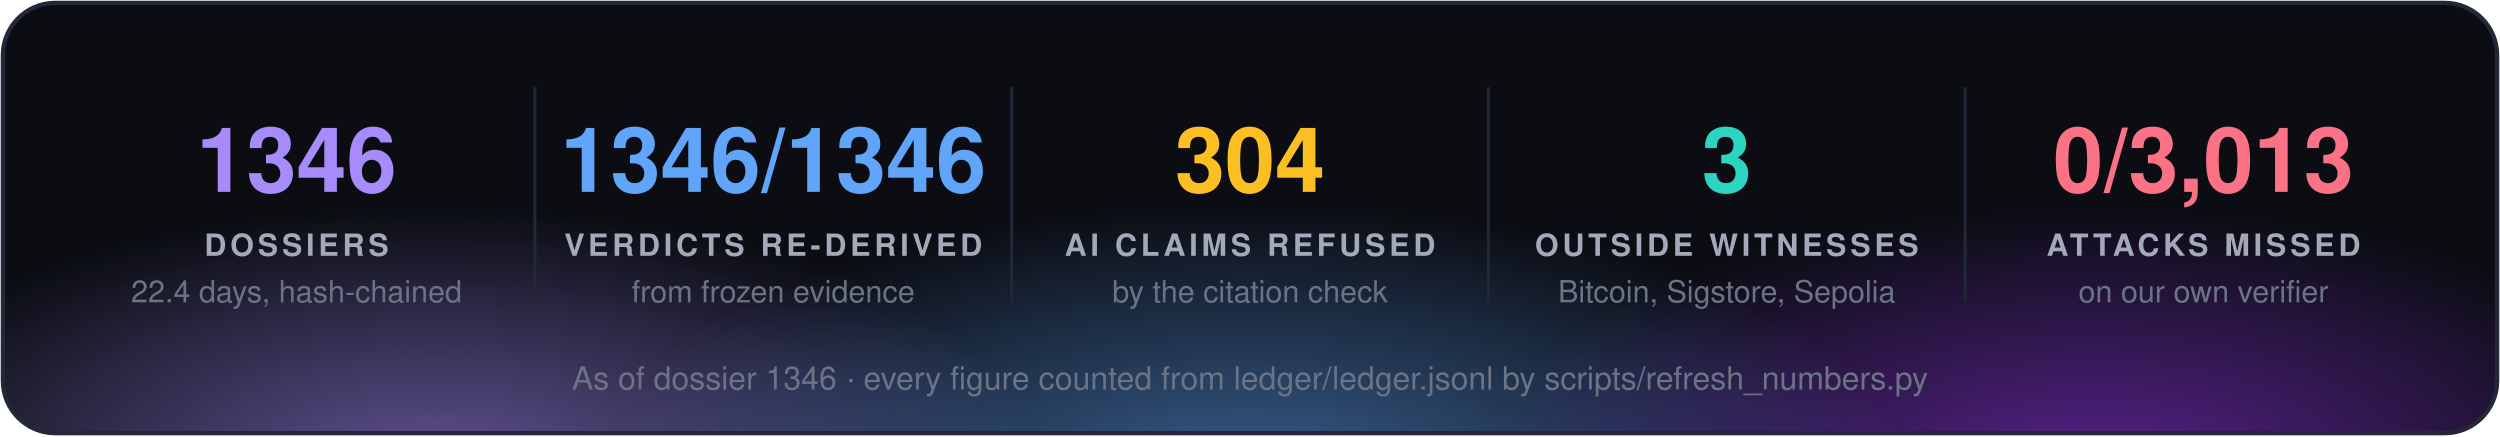
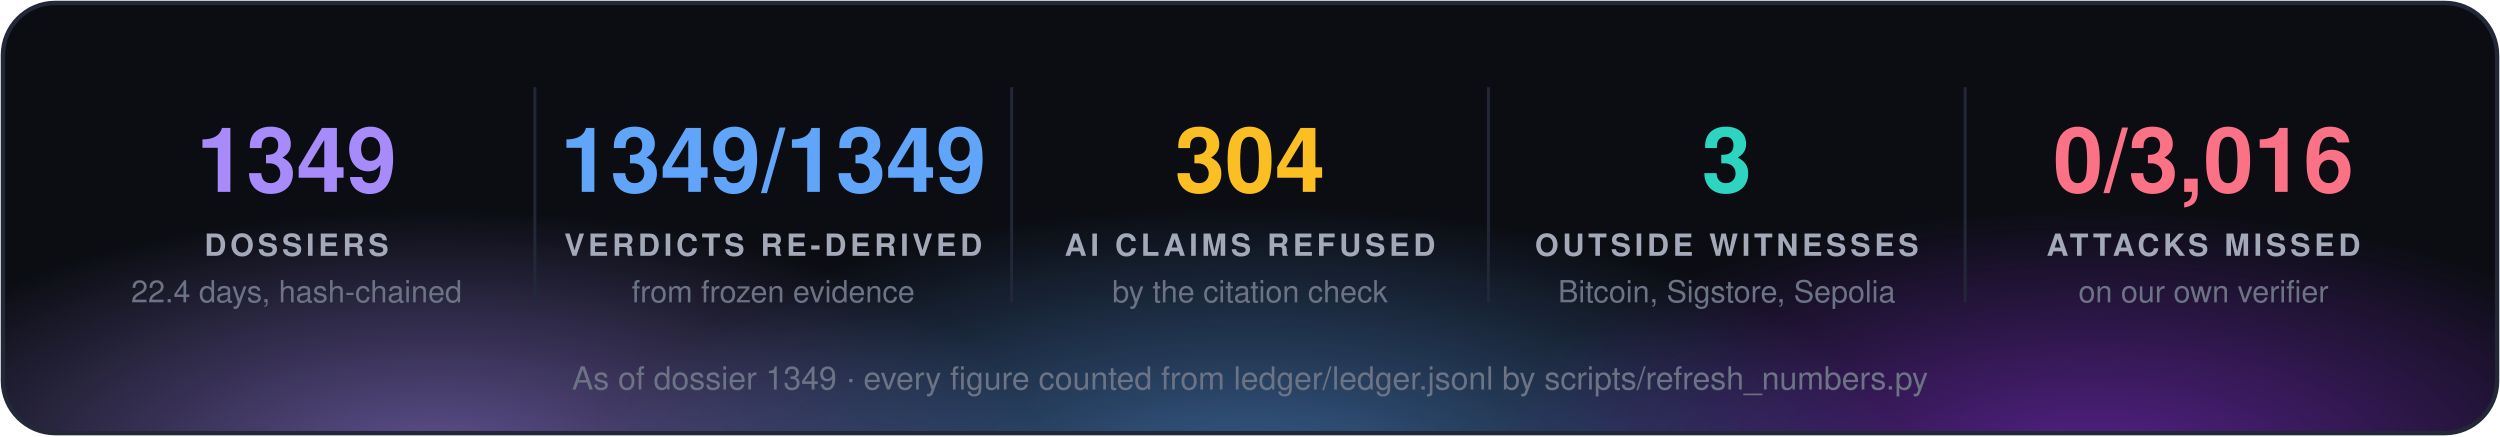
<svg xmlns="http://www.w3.org/2000/svg" width="860" height="150" viewBox="0 0 860 150" font-family="'Segoe UI', 'Helvetica Neue', Helvetica, Arial, sans-serif">
  <defs>
    <radialGradient id="g0" cx="50%" cy="50%" r="50%">
      <stop offset="0" stop-color="#a78bfa" stop-opacity="0.55" />
      <stop offset="1" stop-color="#a78bfa" stop-opacity="0" />
    </radialGradient>
    <radialGradient id="g1" cx="50%" cy="50%" r="50%">
      <stop offset="0" stop-color="#60a5fa" stop-opacity="0.55" />
      <stop offset="1" stop-color="#60a5fa" stop-opacity="0" />
    </radialGradient>
    <radialGradient id="g2" cx="50%" cy="50%" r="50%">
      <stop offset="0" stop-color="#9333ea" stop-opacity="0.55" />
      <stop offset="1" stop-color="#9333ea" stop-opacity="0" />
    </radialGradient>
    <clipPath id="panel">
      <rect x="1" y="1" width="858" height="148" rx="18" />
    </clipPath>
  </defs>
  <rect x="1" y="1" width="858" height="148" rx="18" fill="#0b0d13" />
  <g clip-path="url(#panel)">
    <ellipse cx="150" cy="160" rx="210" ry="88" fill="url(#g0)" />
    <ellipse cx="430" cy="168" rx="230" ry="97" fill="url(#g1)" />
    <ellipse cx="720" cy="160" rx="210" ry="88" fill="url(#g2)" />
  </g>
  <rect x="1" y="1" width="858" height="148" rx="18" fill="none" stroke="#232838" stroke-width="1.5" />
-   <text x="102.0" y="66" fill="#a78bfa" font-size="31" font-weight="700" text-anchor="middle">1346</text>
+   <text x="102.0" y="66" fill="#a78bfa" font-size="31" font-weight="700" text-anchor="middle">1349</text>
  <text x="102.0" y="88" fill="#a3a9b8" font-size="10.5" font-weight="700" letter-spacing="1.3" text-anchor="middle">DOSSIERS</text>
  <text x="102.0" y="104" fill="#6b7385" font-size="10.5" text-anchor="middle">22.4 days, hash-chained</text>
  <line x1="184.0" y1="30" x2="184.0" y2="104" stroke="#232838" />
-   <text x="266.0" y="66" fill="#60a5fa" font-size="31" font-weight="700" text-anchor="middle">1346/1346</text>
+   <text x="266.0" y="66" fill="#60a5fa" font-size="31" font-weight="700" text-anchor="middle">1349/1349</text>
  <text x="266.0" y="88" fill="#a3a9b8" font-size="10.5" font-weight="700" letter-spacing="1.3" text-anchor="middle">VERDICTS RE-DERIVED</text>
  <text x="266.0" y="104" fill="#6b7385" font-size="10.5" text-anchor="middle">from frozen evidence</text>
  <line x1="348.0" y1="30" x2="348.0" y2="104" stroke="#232838" />
  <text x="430.0" y="66" fill="#fbbf24" font-size="31" font-weight="700" text-anchor="middle">304</text>
  <text x="430.0" y="88" fill="#a3a9b8" font-size="10.5" font-weight="700" letter-spacing="1.3" text-anchor="middle">AI CLAIMS REFUSED</text>
  <text x="430.0" y="104" fill="#6b7385" font-size="10.5" text-anchor="middle">by the citation check</text>
  <line x1="512.0" y1="30" x2="512.0" y2="104" stroke="#232838" />
  <text x="594.0" y="66" fill="#2dd4bf" font-size="31" font-weight="700" text-anchor="middle">3</text>
  <text x="594.0" y="88" fill="#a3a9b8" font-size="10.5" font-weight="700" letter-spacing="1.3" text-anchor="middle">OUTSIDE WITNESSES</text>
  <text x="594.0" y="104" fill="#6b7385" font-size="10.5" text-anchor="middle">Bitcoin, Sigstore, Sepolia</text>
  <line x1="676.0" y1="30" x2="676.0" y2="104" stroke="#232838" />
-   <text x="758.0" y="66" fill="#fb7185" font-size="31" font-weight="700" text-anchor="middle">0/3,013</text>
+   <text x="758.0" y="66" fill="#fb7185" font-size="31" font-weight="700" text-anchor="middle">0/3,016</text>
  <text x="758.0" y="88" fill="#a3a9b8" font-size="10.5" font-weight="700" letter-spacing="1.3" text-anchor="middle">ATTACKS MISSED</text>
  <text x="758.0" y="104" fill="#6b7385" font-size="10.5" text-anchor="middle">on our own verifier</text>
-   <text x="430.0" y="134" fill="#6b7385" font-size="11" text-anchor="middle">As of dossier 1346 · every figure counted from ledger/ledger.jsonl by scripts/refresh_numbers.py</text>
+   <text x="430.0" y="134" fill="#6b7385" font-size="11" text-anchor="middle">As of dossier 1349 · every figure counted from ledger/ledger.jsonl by scripts/refresh_numbers.py</text>
</svg>
